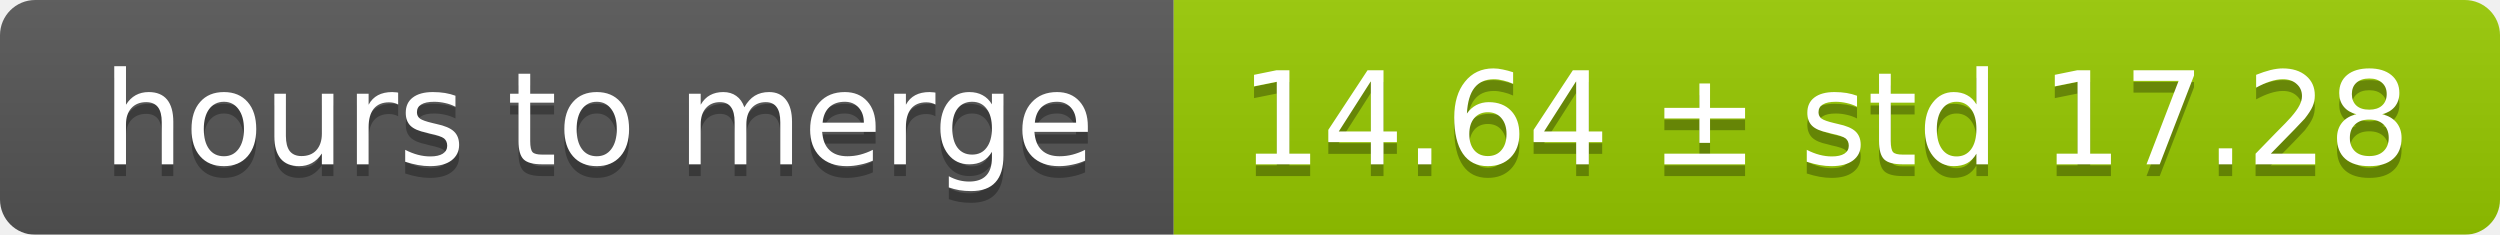
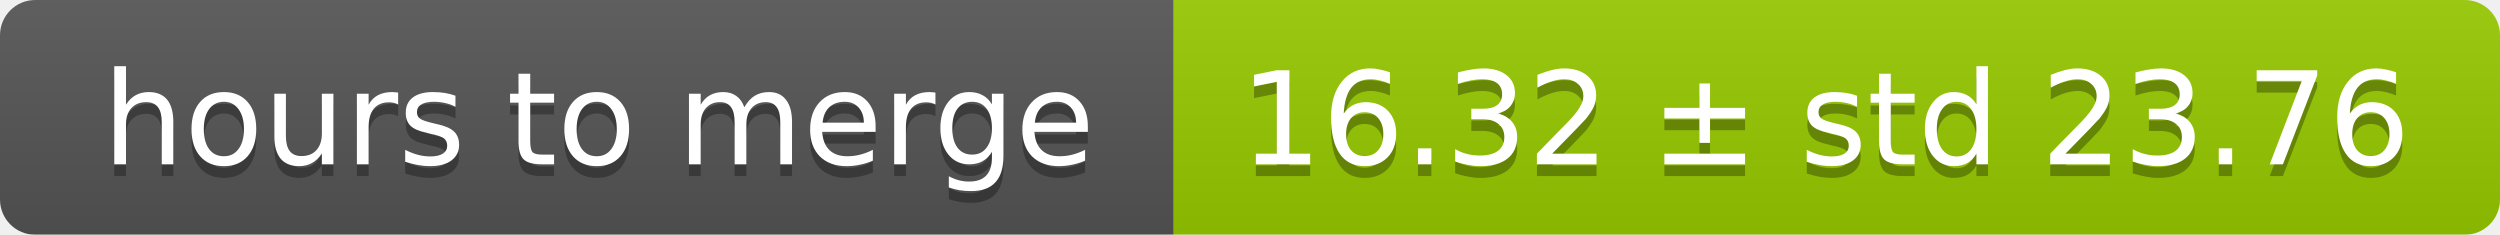
<svg xmlns="http://www.w3.org/2000/svg" width="213" height="20">
  <linearGradient id="smooth" x2="0" y2="100%">
    <stop offset="0" stop-color="#bbb" stop-opacity=".1" />
    <stop offset="1" stop-opacity=".1" />
  </linearGradient>
  <mask id="round">
    <rect width="213" height="20" rx="3" fill="#fff" />
  </mask>
  <g mask="url(#round)">
    <rect width="100" height="20" fill="#555" />
    <rect x="100" width="113" height="20" fill="#97ca00" />
    <rect width="213" height="20" fill="url(#smooth)" />
  </g>
  <g fill="#fff" text-anchor="middle" font-family="DejaVu Sans,Verdana,Geneva,sans-serif" font-size="11">
    <text x="51" y="15" fill="#010101" fill-opacity=".3">hours to merge</text>
    <text x="51" y="14">hours to merge</text>
-     <text x="155.5" y="15" fill="#010101" fill-opacity=".3">14.64 ± std 17.28</text>
-     <text x="155.5" y="14">14.64 ± std 17.28</text>
+     <text x="155.5" y="15" fill="#010101" fill-opacity=".3">16.32 ± std 23.76</text>
+     <text x="155.5" y="14">16.32 ± std 23.76</text>
  </g>
</svg>
